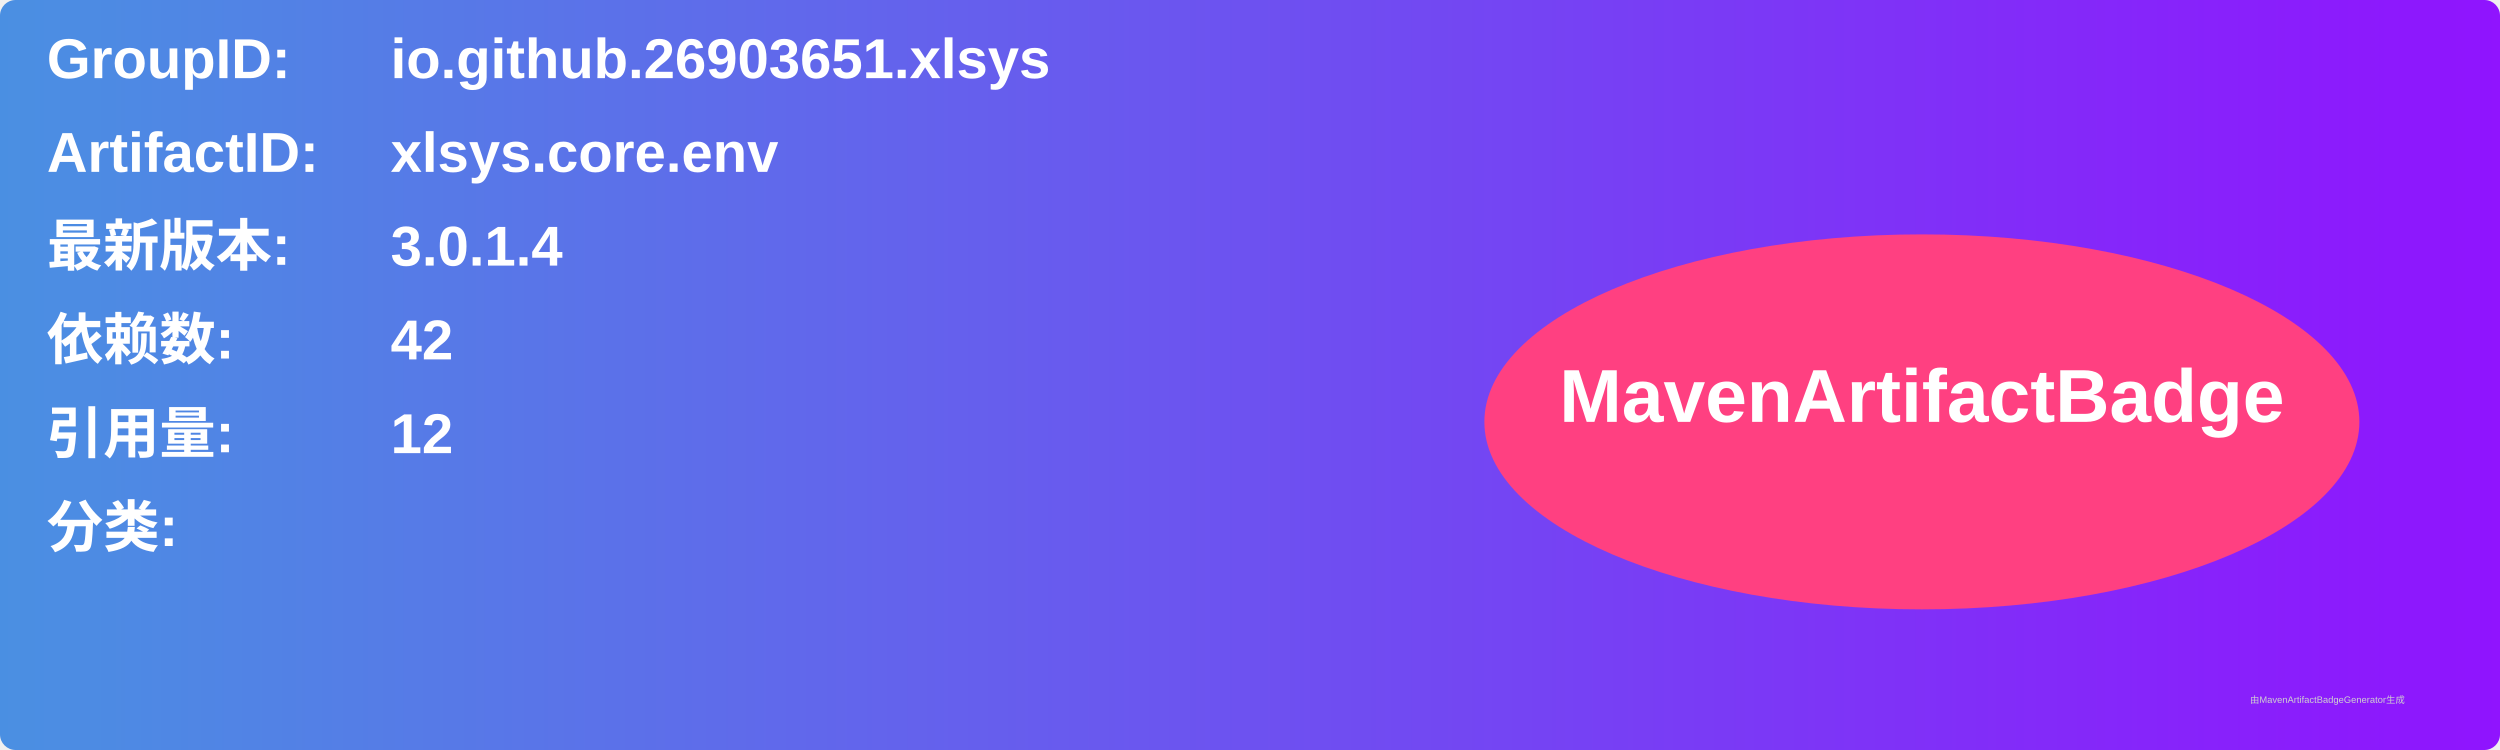
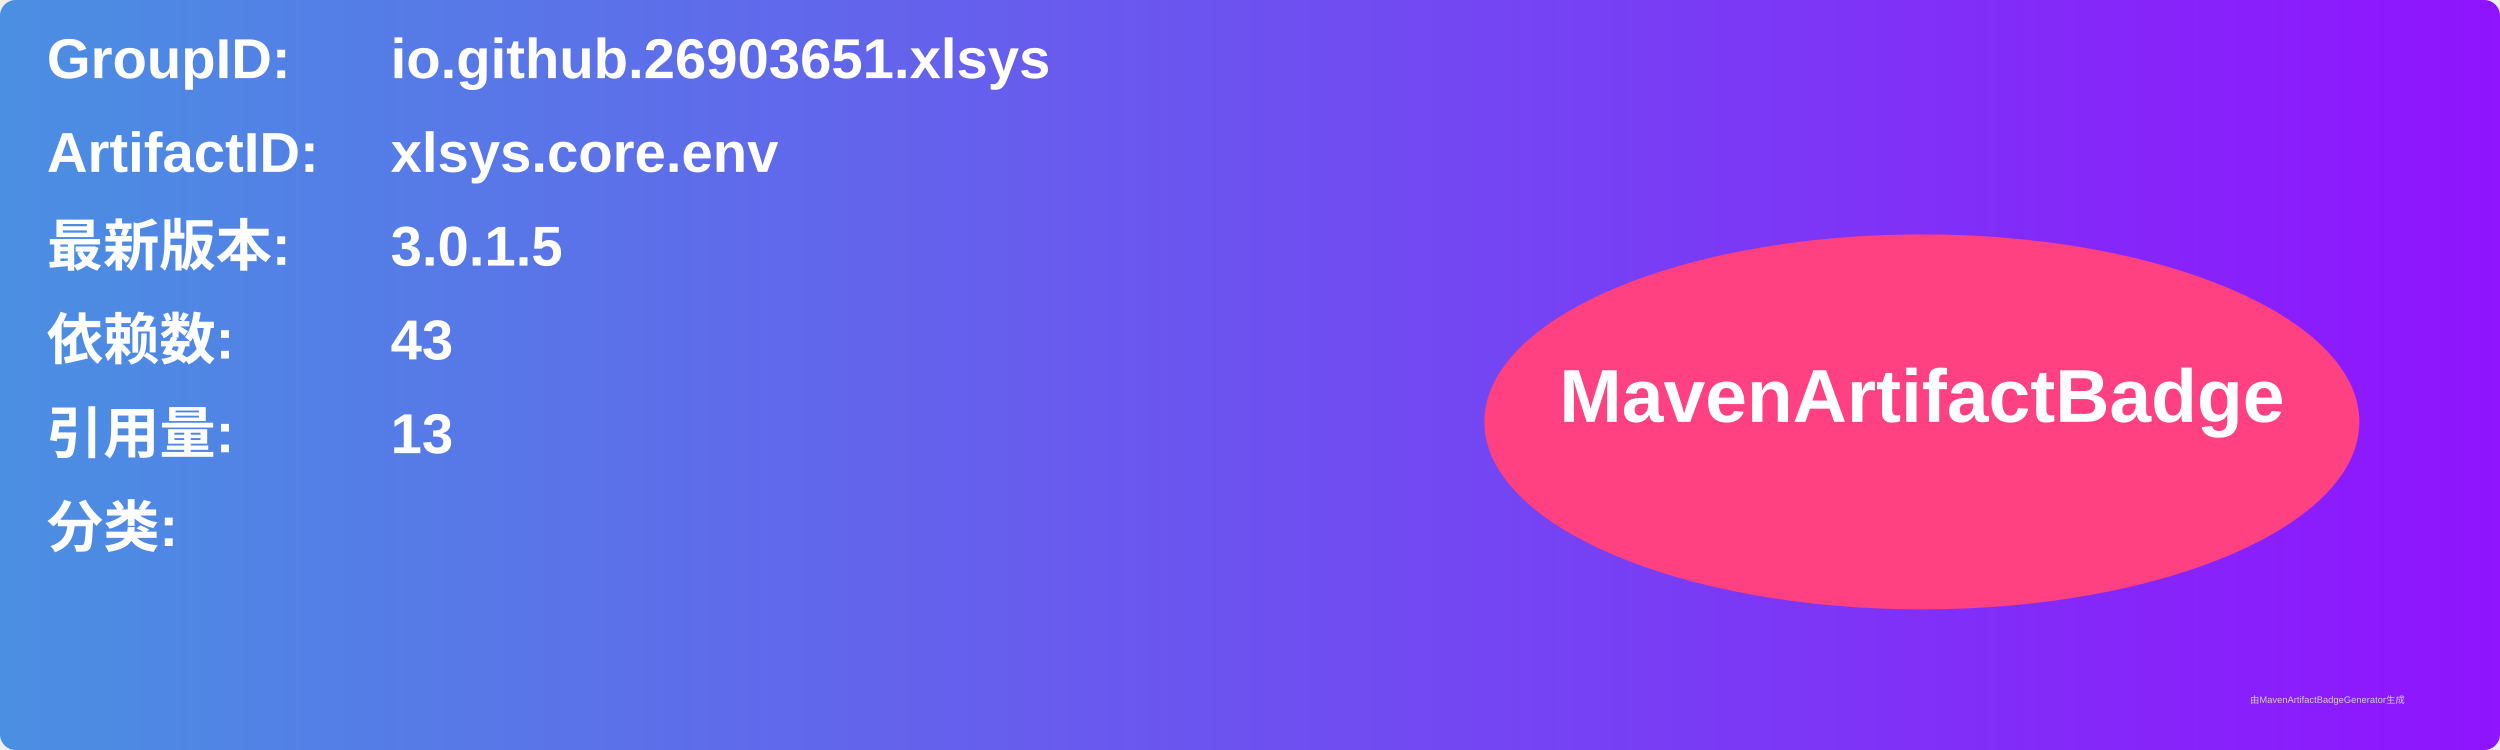
<svg xmlns="http://www.w3.org/2000/svg" width="800" height="240" viewBox="0 0 800 240">
  <linearGradient id="grad" x1="0%" y1="0%" x2="100%" y2="0%">
    <stop offset="0%" stop-color="#4a90e2" />
    <stop offset="100%" stop-color="#9013fe" />
  </linearGradient>
  <rect width="100%" height="100%" rx="5" ry="5" fill="url(#grad)" />
  <g transform="translate(15, 15)">
    <text x="0" y="10" font-family="Arial" font-size="18" fill="white" font-weight="bold" width="260">GroupID:</text>
    <text x="110" y="10" font-family="Arial" font-size="18" fill="white" font-weight="bold" width="460">io.github.26903651.xlsys</text>
    <text x="0" y="40" font-family="Arial" font-size="18" fill="white" font-weight="bold" width="260">ArtifactID:</text>
    <text x="110" y="40" font-family="Arial" font-size="18" fill="white" font-weight="bold" width="460">xlsys.core.env</text>
    <text x="0" y="70" font-family="Arial" font-size="18" fill="white" font-weight="bold">最新版本:</text>
    <text x="110" y="70" font-family="Arial" font-size="18" fill="white" font-weight="bold">
-       <tspan font-weight="bold">3.0.1.4</tspan>
+       <tspan font-weight="bold">3.0.1.5</tspan>
    </text>
    <text x="0" y="100" font-family="Arial" font-size="18" fill="white" font-weight="bold">依赖数: </text>
    <text x="110" y="100" font-family="Arial" font-size="18" fill="white">
-       <tspan font-weight="bold">42</tspan>
+       <tspan font-weight="bold">43</tspan>
    </text>
    <text x="0" y="130" font-family="Arial" font-size="18" fill="white" font-weight="bold">引用量: </text>
    <text x="110" y="130" font-family="Arial" font-size="18" fill="white">
-       <tspan font-weight="bold">12</tspan>
+       <tspan font-weight="bold">13</tspan>
    </text>
    <text x="0" y="160" font-family="Arial" font-size="18" fill="white" font-weight="bold">分类:</text>
    <text x="10" y="190" font-family="Arial" font-size="10" fill="white">
      <tspan font-weight="bold" />
    </text>
    <ellipse cx="600" cy="120" rx="140" ry="60" fill="#ff4081" />
    <text x="600" y="120" text-anchor="middle" font-family="Arial" font-size="24" fill="white" font-weight="bold">MavenArtifactBadge</text>
  </g>
  <text x="720" y="225" font-family="Arial" font-size="3" fill="#d0d0d0">由MavenArtifactBadgeGenerator生成</text>
</svg>
